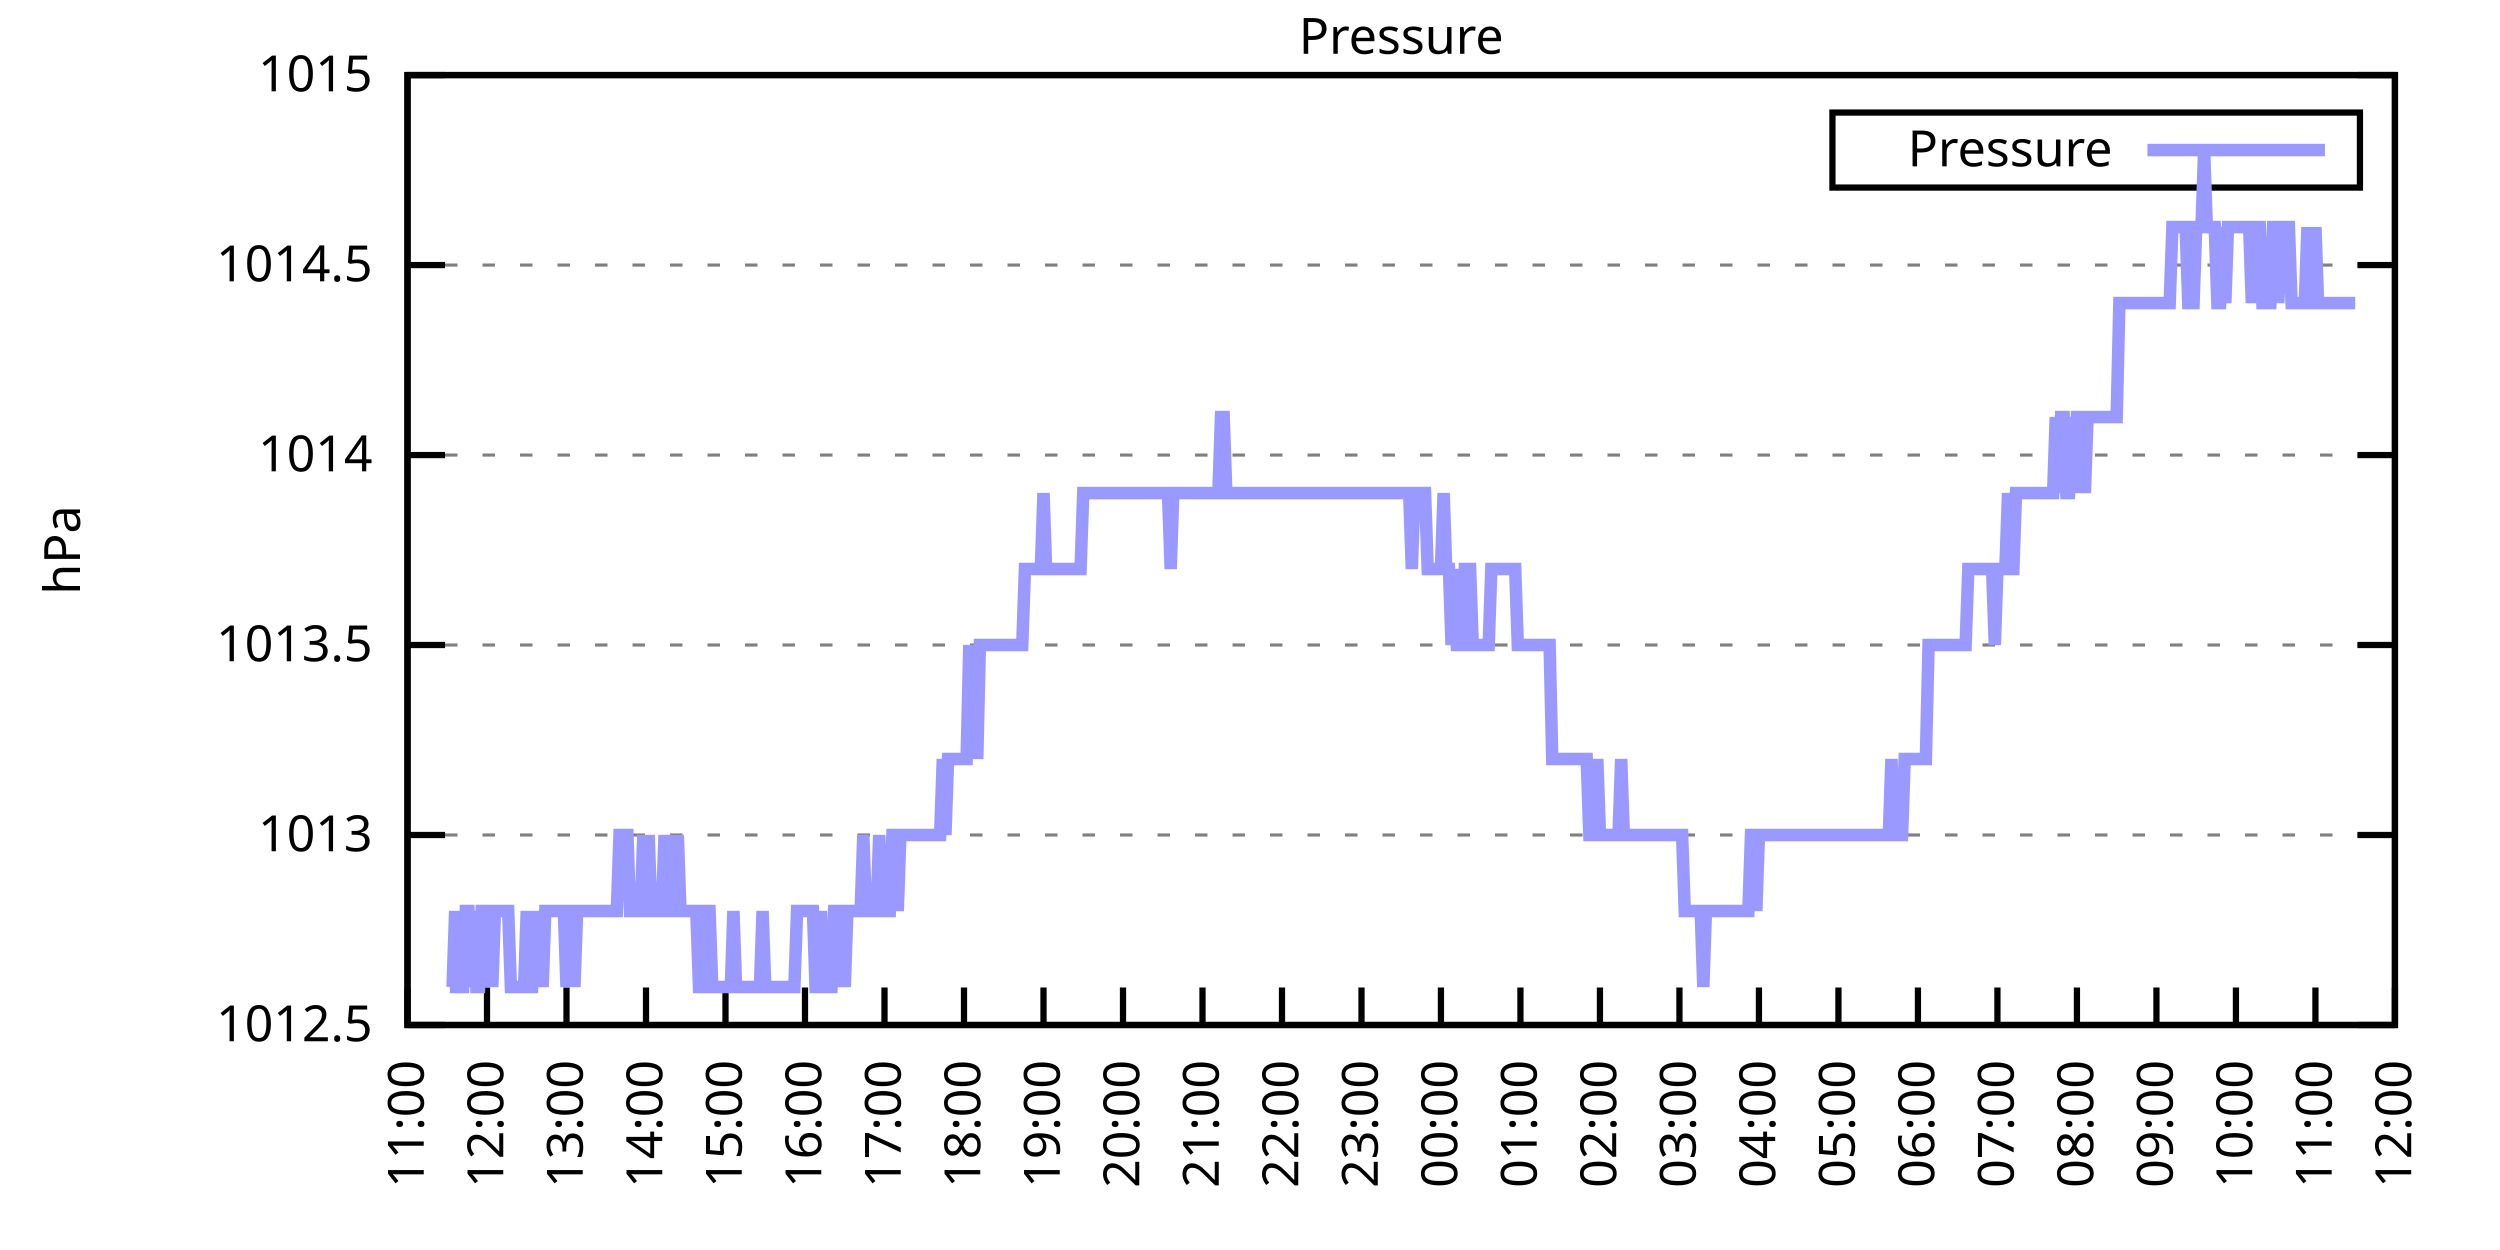
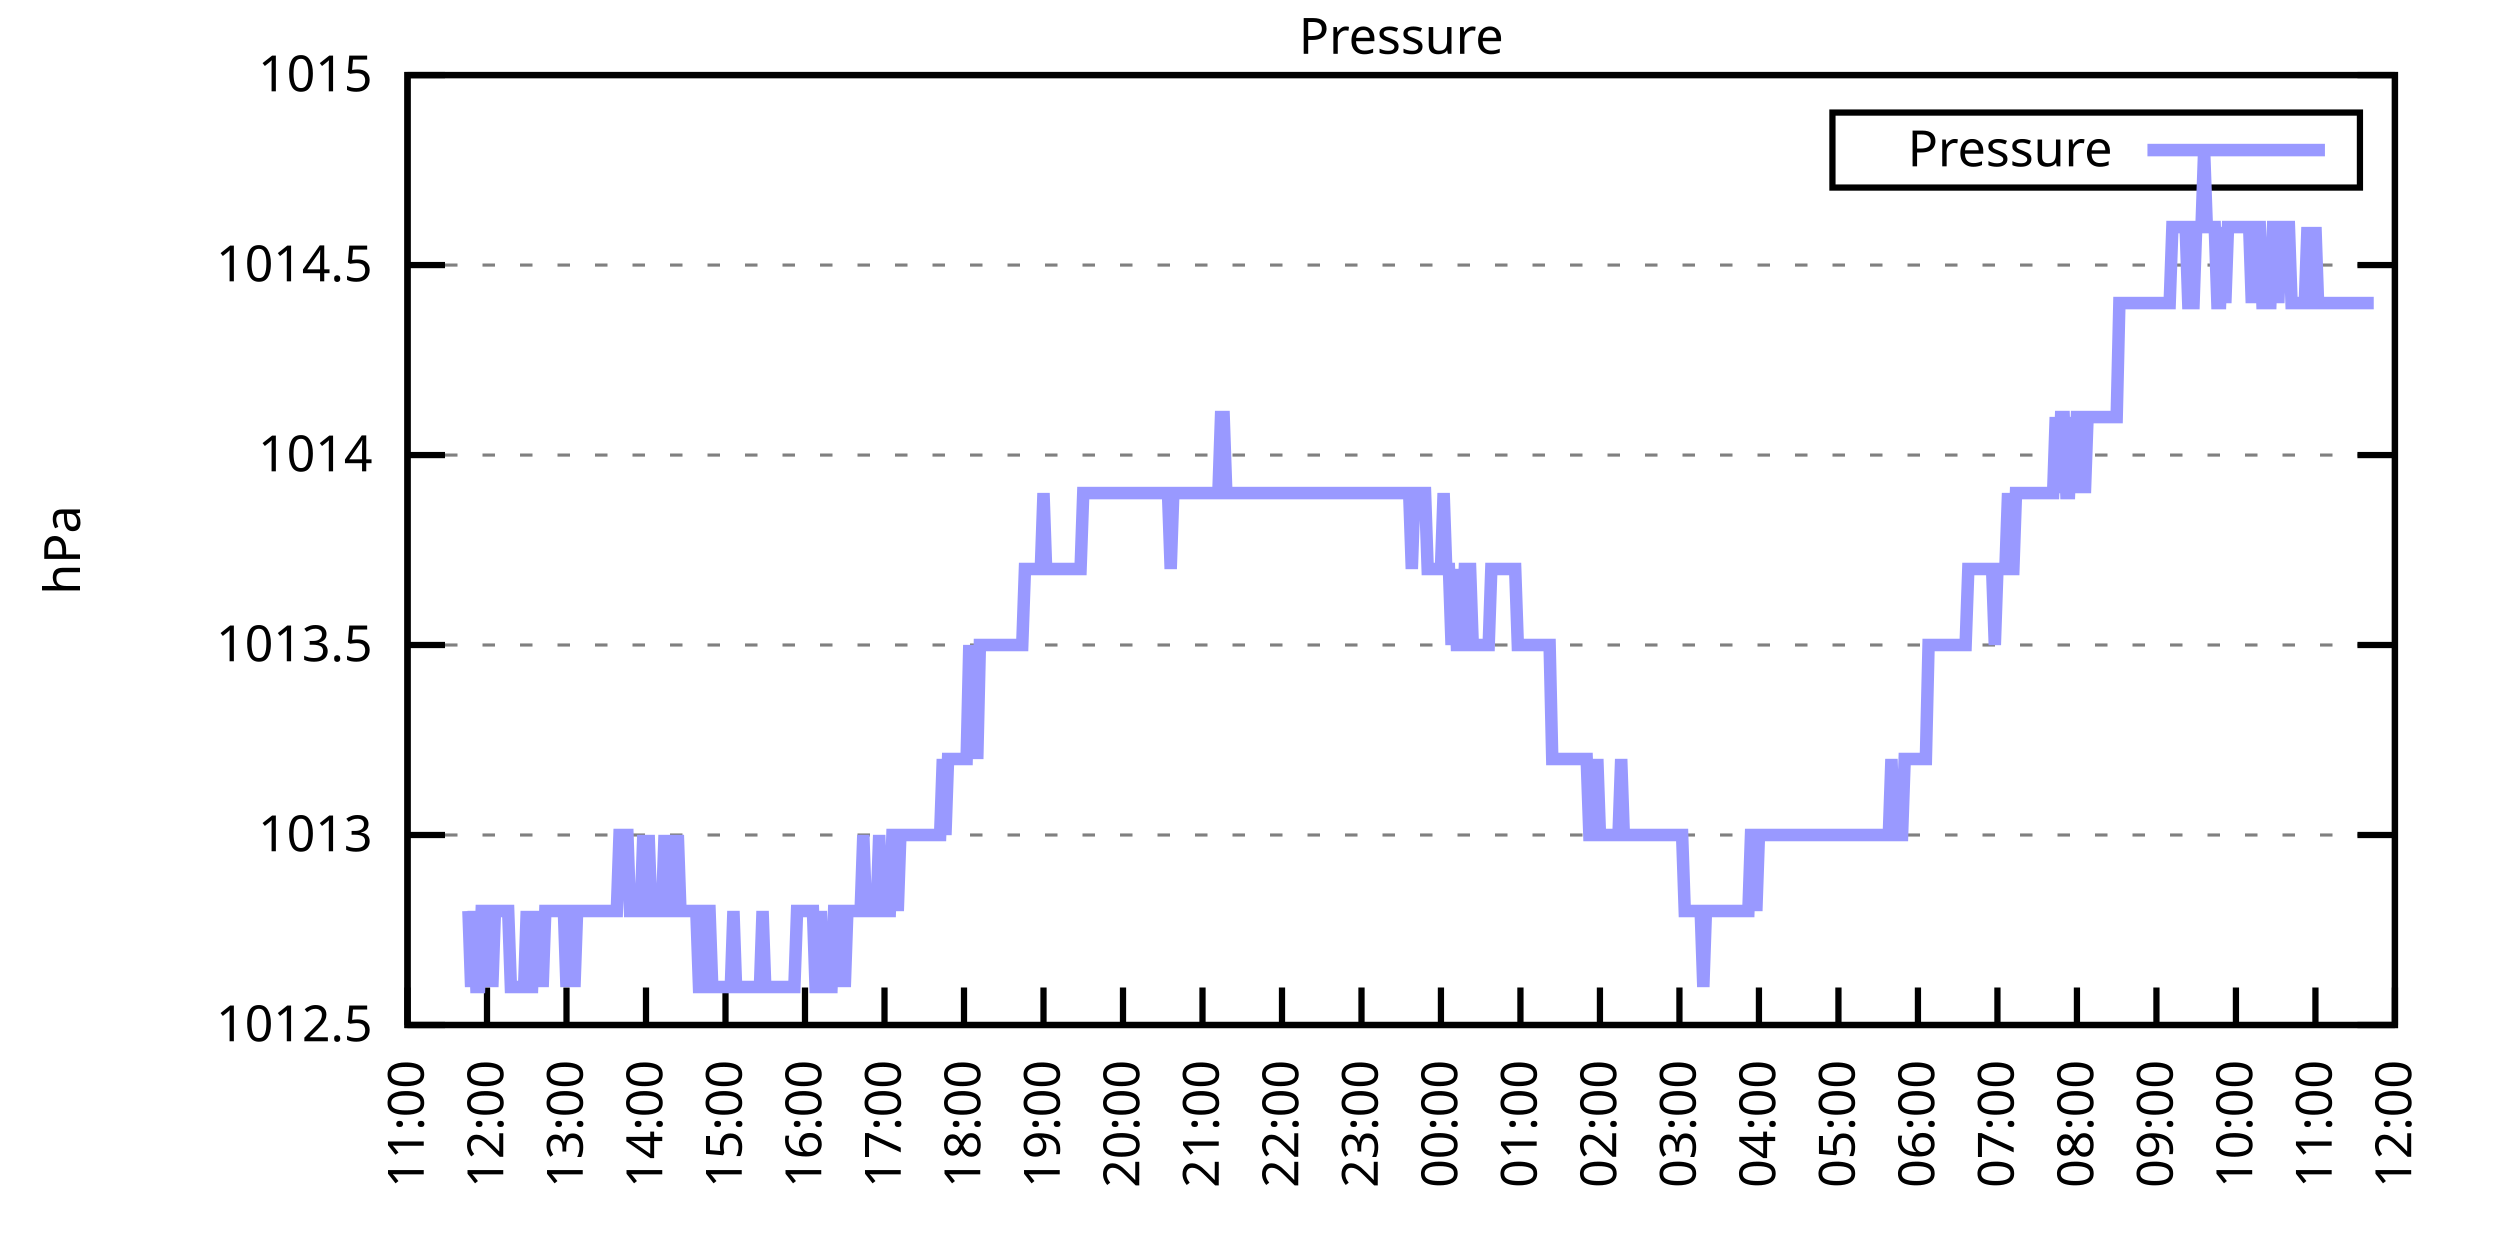
<svg xmlns="http://www.w3.org/2000/svg" xmlns:xlink="http://www.w3.org/1999/xlink" width="400" height="200" viewBox="0 0 400 200">
  <g id="gnuplot_canvas">
    <rect x="0" y="0" width="400" height="200" fill="none" />
    <defs>
      <circle id="gpDot" r="0.5" stroke-width="0.5" stroke="currentColor" />
      <path id="gpPt0" stroke-width="0.333" stroke="currentColor" d="M-1,0 h2 M0,-1 v2" />
      <path id="gpPt1" stroke-width="0.333" stroke="currentColor" d="M-1,-1 L1,1 M1,-1 L-1,1" />
      <path id="gpPt2" stroke-width="0.333" stroke="currentColor" d="M-1,0 L1,0 M0,-1 L0,1 M-1,-1 L1,1 M-1,1 L1,-1" />
      <rect id="gpPt3" stroke-width="0.333" stroke="currentColor" x="-1" y="-1" width="2" height="2" />
      <rect id="gpPt4" stroke-width="0.333" stroke="currentColor" fill="currentColor" x="-1" y="-1" width="2" height="2" />
      <circle id="gpPt5" stroke-width="0.333" stroke="currentColor" cx="0" cy="0" r="1" />
      <use xlink:href="#gpPt5" id="gpPt6" fill="currentColor" stroke="none" />
      <path id="gpPt7" stroke-width="0.333" stroke="currentColor" d="M0,-1.33 L-1.33,0.67 L1.33,0.67 z" />
      <use xlink:href="#gpPt7" id="gpPt8" fill="currentColor" stroke="none" />
      <use xlink:href="#gpPt7" id="gpPt9" stroke="currentColor" transform="rotate(180)" />
      <use xlink:href="#gpPt9" id="gpPt10" fill="currentColor" stroke="none" />
      <use xlink:href="#gpPt3" id="gpPt11" stroke="currentColor" transform="rotate(45)" />
      <use xlink:href="#gpPt11" id="gpPt12" fill="currentColor" stroke="none" />
      <path id="gpPt13" stroke-width="0.333" stroke="currentColor" d="M0,1.330 L1.265,0.411 L0.782,-1.067 L-0.782,-1.076 L-1.265,0.411 z" />
      <use xlink:href="#gpPt13" id="gpPt14" fill="currentColor" stroke="none" />
      <filter id="textbox" filterUnits="objectBoundingBox" x="0" y="0" height="1" width="1">
        <feFlood flood-color="white" flood-opacity="1" result="bgnd" />
        <feComposite in="SourceGraphic" in2="bgnd" operator="atop" />
      </filter>
      <filter id="greybox" filterUnits="objectBoundingBox" x="0" y="0" height="1" width="1">
        <feFlood flood-color="lightgrey" flood-opacity="1" result="grey" />
        <feComposite in="SourceGraphic" in2="grey" operator="atop" />
      </filter>
    </defs>
    <g fill="none" color="white" stroke="currentColor" stroke-width="1.00" stroke-linecap="butt" stroke-linejoin="miter">
</g>
    <g fill="none" color="black" stroke="currentColor" stroke-width="1.00" stroke-linecap="butt" stroke-linejoin="miter">
      <g stroke="none" shape-rendering="crispEdges">
        <polygon fill="rgb(255, 255, 255)" points="65.20,164.00 383.18,164.00 383.18,12.02 65.20,12.02 " />
      </g>
    </g>
    <g fill="none" color="black" stroke="currentColor" stroke-width="1.00" stroke-linecap="butt" stroke-linejoin="miter">
</g>
    <g fill="none" color="black" stroke="black" stroke-width="0.50" stroke-linecap="butt" stroke-linejoin="miter">
</g>
    <g fill="none" color="gray" stroke="currentColor" stroke-width="0.50" stroke-linecap="butt" stroke-linejoin="miter">
      <path stroke="gray" stroke-dasharray="2,4" class="gridline" d="M65.20,164.00 L383.19,164.00  " />
    </g>
    <g fill="none" color="gray" stroke="gray" stroke-width="1.00" stroke-linecap="butt" stroke-linejoin="miter">
</g>
    <g fill="none" color="black" stroke="currentColor" stroke-width="1.00" stroke-linecap="butt" stroke-linejoin="miter">
      <path stroke="black" d="M65.20,164.00 L71.20,164.00 M383.19,164.00 L377.19,164.00  " />
      <g transform="translate(59.60,166.60)" stroke="none" fill="black" font-family="Sans" font-size="8.00" text-anchor="end">
        <text>
          <tspan font-family="Sans"> 1012.5</tspan>
        </text>
      </g>
    </g>
    <g fill="none" color="black" stroke="currentColor" stroke-width="1.00" stroke-linecap="butt" stroke-linejoin="miter">
</g>
    <g fill="none" color="black" stroke="black" stroke-width="0.50" stroke-linecap="butt" stroke-linejoin="miter">
</g>
    <g fill="none" color="gray" stroke="currentColor" stroke-width="0.50" stroke-linecap="butt" stroke-linejoin="miter">
      <path stroke="gray" stroke-dasharray="2,4" class="gridline" d="M65.20,133.60 L383.19,133.60  " />
    </g>
    <g fill="none" color="gray" stroke="gray" stroke-width="1.00" stroke-linecap="butt" stroke-linejoin="miter">
</g>
    <g fill="none" color="black" stroke="currentColor" stroke-width="1.00" stroke-linecap="butt" stroke-linejoin="miter">
      <path stroke="black" d="M65.20,133.60 L71.20,133.60 M383.19,133.60 L377.19,133.60  " />
      <g transform="translate(59.60,136.20)" stroke="none" fill="black" font-family="Sans" font-size="8.00" text-anchor="end">
        <text>
          <tspan font-family="Sans"> 1013</tspan>
        </text>
      </g>
    </g>
    <g fill="none" color="black" stroke="currentColor" stroke-width="1.00" stroke-linecap="butt" stroke-linejoin="miter">
</g>
    <g fill="none" color="black" stroke="black" stroke-width="0.50" stroke-linecap="butt" stroke-linejoin="miter">
</g>
    <g fill="none" color="gray" stroke="currentColor" stroke-width="0.50" stroke-linecap="butt" stroke-linejoin="miter">
      <path stroke="gray" stroke-dasharray="2,4" class="gridline" d="M65.20,103.20 L383.19,103.20  " />
    </g>
    <g fill="none" color="gray" stroke="gray" stroke-width="1.00" stroke-linecap="butt" stroke-linejoin="miter">
</g>
    <g fill="none" color="black" stroke="currentColor" stroke-width="1.00" stroke-linecap="butt" stroke-linejoin="miter">
      <path stroke="black" d="M65.20,103.20 L71.20,103.20 M383.19,103.20 L377.19,103.20  " />
      <g transform="translate(59.60,105.80)" stroke="none" fill="black" font-family="Sans" font-size="8.00" text-anchor="end">
        <text>
          <tspan font-family="Sans"> 1013.5</tspan>
        </text>
      </g>
    </g>
    <g fill="none" color="black" stroke="currentColor" stroke-width="1.00" stroke-linecap="butt" stroke-linejoin="miter">
</g>
    <g fill="none" color="black" stroke="black" stroke-width="0.50" stroke-linecap="butt" stroke-linejoin="miter">
</g>
    <g fill="none" color="gray" stroke="currentColor" stroke-width="0.50" stroke-linecap="butt" stroke-linejoin="miter">
      <path stroke="gray" stroke-dasharray="2,4" class="gridline" d="M65.20,72.81 L383.19,72.81  " />
    </g>
    <g fill="none" color="gray" stroke="gray" stroke-width="1.00" stroke-linecap="butt" stroke-linejoin="miter">
</g>
    <g fill="none" color="black" stroke="currentColor" stroke-width="1.00" stroke-linecap="butt" stroke-linejoin="miter">
      <path stroke="black" d="M65.20,72.81 L71.20,72.81 M383.19,72.81 L377.19,72.81  " />
      <g transform="translate(59.60,75.41)" stroke="none" fill="black" font-family="Sans" font-size="8.00" text-anchor="end">
        <text>
          <tspan font-family="Sans"> 1014</tspan>
        </text>
      </g>
    </g>
    <g fill="none" color="black" stroke="currentColor" stroke-width="1.00" stroke-linecap="butt" stroke-linejoin="miter">
</g>
    <g fill="none" color="black" stroke="black" stroke-width="0.50" stroke-linecap="butt" stroke-linejoin="miter">
</g>
    <g fill="none" color="gray" stroke="currentColor" stroke-width="0.50" stroke-linecap="butt" stroke-linejoin="miter">
      <path stroke="gray" stroke-dasharray="2,4" class="gridline" d="M65.20,42.41 L383.19,42.41  " />
    </g>
    <g fill="none" color="gray" stroke="gray" stroke-width="1.00" stroke-linecap="butt" stroke-linejoin="miter">
</g>
    <g fill="none" color="black" stroke="currentColor" stroke-width="1.00" stroke-linecap="butt" stroke-linejoin="miter">
      <path stroke="black" d="M65.20,42.41 L71.20,42.41 M383.19,42.41 L377.19,42.41  " />
      <g transform="translate(59.60,45.01)" stroke="none" fill="black" font-family="Sans" font-size="8.00" text-anchor="end">
        <text>
          <tspan font-family="Sans"> 1014.5</tspan>
        </text>
      </g>
    </g>
    <g fill="none" color="black" stroke="currentColor" stroke-width="1.00" stroke-linecap="butt" stroke-linejoin="miter">
</g>
    <g fill="none" color="black" stroke="black" stroke-width="0.50" stroke-linecap="butt" stroke-linejoin="miter">
</g>
    <g fill="none" color="gray" stroke="currentColor" stroke-width="0.50" stroke-linecap="butt" stroke-linejoin="miter">
      <path stroke="gray" stroke-dasharray="2,4" class="gridline" d="M65.20,12.01 L383.19,12.01  " />
    </g>
    <g fill="none" color="gray" stroke="gray" stroke-width="1.00" stroke-linecap="butt" stroke-linejoin="miter">
</g>
    <g fill="none" color="black" stroke="currentColor" stroke-width="1.00" stroke-linecap="butt" stroke-linejoin="miter">
      <path stroke="black" d="M65.20,12.01 L71.20,12.01 M383.19,12.01 L377.19,12.01  " />
      <g transform="translate(59.60,14.61)" stroke="none" fill="black" font-family="Sans" font-size="8.00" text-anchor="end">
        <text>
          <tspan font-family="Sans"> 1015</tspan>
        </text>
      </g>
    </g>
    <g fill="none" color="black" stroke="currentColor" stroke-width="1.00" stroke-linecap="butt" stroke-linejoin="miter">
      <path stroke="black" d="M65.20,164.00 L65.20,158.00  " />
      <g transform="translate(67.80,169.60) rotate(270.00)" stroke="none" fill="black" font-family="Sans" font-size="8.00" text-anchor="end">
        <text>
          <tspan font-family="Sans">11:00</tspan>
        </text>
      </g>
    </g>
    <g fill="none" color="black" stroke="currentColor" stroke-width="1.00" stroke-linecap="butt" stroke-linejoin="miter">
      <path stroke="black" d="M77.92,164.00 L77.92,158.00  " />
      <g transform="translate(80.52,169.60) rotate(270.00)" stroke="none" fill="black" font-family="Sans" font-size="8.00" text-anchor="end">
        <text>
          <tspan font-family="Sans">12:00</tspan>
        </text>
      </g>
    </g>
    <g fill="none" color="black" stroke="currentColor" stroke-width="1.00" stroke-linecap="butt" stroke-linejoin="miter">
      <path stroke="black" d="M90.64,164.00 L90.64,158.00  " />
      <g transform="translate(93.24,169.60) rotate(270.00)" stroke="none" fill="black" font-family="Sans" font-size="8.00" text-anchor="end">
        <text>
          <tspan font-family="Sans">13:00</tspan>
        </text>
      </g>
    </g>
    <g fill="none" color="black" stroke="currentColor" stroke-width="1.00" stroke-linecap="butt" stroke-linejoin="miter">
      <path stroke="black" d="M103.36,164.00 L103.36,158.00  " />
      <g transform="translate(105.96,169.60) rotate(270.00)" stroke="none" fill="black" font-family="Sans" font-size="8.00" text-anchor="end">
        <text>
          <tspan font-family="Sans">14:00</tspan>
        </text>
      </g>
    </g>
    <g fill="none" color="black" stroke="currentColor" stroke-width="1.00" stroke-linecap="butt" stroke-linejoin="miter">
      <path stroke="black" d="M116.08,164.00 L116.08,158.00  " />
      <g transform="translate(118.68,169.60) rotate(270.00)" stroke="none" fill="black" font-family="Sans" font-size="8.00" text-anchor="end">
        <text>
          <tspan font-family="Sans">15:00</tspan>
        </text>
      </g>
    </g>
    <g fill="none" color="black" stroke="currentColor" stroke-width="1.00" stroke-linecap="butt" stroke-linejoin="miter">
      <path stroke="black" d="M128.80,164.00 L128.80,158.00  " />
      <g transform="translate(131.40,169.60) rotate(270.00)" stroke="none" fill="black" font-family="Sans" font-size="8.00" text-anchor="end">
        <text>
          <tspan font-family="Sans">16:00</tspan>
        </text>
      </g>
    </g>
    <g fill="none" color="black" stroke="currentColor" stroke-width="1.00" stroke-linecap="butt" stroke-linejoin="miter">
      <path stroke="black" d="M141.52,164.00 L141.52,158.00  " />
      <g transform="translate(144.12,169.60) rotate(270.00)" stroke="none" fill="black" font-family="Sans" font-size="8.00" text-anchor="end">
        <text>
          <tspan font-family="Sans">17:00</tspan>
        </text>
      </g>
    </g>
    <g fill="none" color="black" stroke="currentColor" stroke-width="1.00" stroke-linecap="butt" stroke-linejoin="miter">
      <path stroke="black" d="M154.24,164.00 L154.24,158.00  " />
      <g transform="translate(156.84,169.60) rotate(270.00)" stroke="none" fill="black" font-family="Sans" font-size="8.00" text-anchor="end">
        <text>
          <tspan font-family="Sans">18:00</tspan>
        </text>
      </g>
    </g>
    <g fill="none" color="black" stroke="currentColor" stroke-width="1.00" stroke-linecap="butt" stroke-linejoin="miter">
      <path stroke="black" d="M166.96,164.00 L166.96,158.00  " />
      <g transform="translate(169.56,169.60) rotate(270.00)" stroke="none" fill="black" font-family="Sans" font-size="8.00" text-anchor="end">
        <text>
          <tspan font-family="Sans">19:00</tspan>
        </text>
      </g>
    </g>
    <g fill="none" color="black" stroke="currentColor" stroke-width="1.00" stroke-linecap="butt" stroke-linejoin="miter">
      <path stroke="black" d="M179.68,164.00 L179.68,158.00  " />
      <g transform="translate(182.28,169.60) rotate(270.00)" stroke="none" fill="black" font-family="Sans" font-size="8.00" text-anchor="end">
        <text>
          <tspan font-family="Sans">20:00</tspan>
        </text>
      </g>
    </g>
    <g fill="none" color="black" stroke="currentColor" stroke-width="1.00" stroke-linecap="butt" stroke-linejoin="miter">
      <path stroke="black" d="M192.40,164.00 L192.40,158.00  " />
      <g transform="translate(195.00,169.60) rotate(270.00)" stroke="none" fill="black" font-family="Sans" font-size="8.00" text-anchor="end">
        <text>
          <tspan font-family="Sans">21:00</tspan>
        </text>
      </g>
    </g>
    <g fill="none" color="black" stroke="currentColor" stroke-width="1.00" stroke-linecap="butt" stroke-linejoin="miter">
      <path stroke="black" d="M205.12,164.00 L205.12,158.00  " />
      <g transform="translate(207.72,169.60) rotate(270.00)" stroke="none" fill="black" font-family="Sans" font-size="8.00" text-anchor="end">
        <text>
          <tspan font-family="Sans">22:00</tspan>
        </text>
      </g>
    </g>
    <g fill="none" color="black" stroke="currentColor" stroke-width="1.00" stroke-linecap="butt" stroke-linejoin="miter">
      <path stroke="black" d="M217.84,164.00 L217.84,158.00  " />
      <g transform="translate(220.44,169.60) rotate(270.00)" stroke="none" fill="black" font-family="Sans" font-size="8.00" text-anchor="end">
        <text>
          <tspan font-family="Sans">23:00</tspan>
        </text>
      </g>
    </g>
    <g fill="none" color="black" stroke="currentColor" stroke-width="1.00" stroke-linecap="butt" stroke-linejoin="miter">
      <path stroke="black" d="M230.55,164.00 L230.55,158.00  " />
      <g transform="translate(233.15,169.60) rotate(270.00)" stroke="none" fill="black" font-family="Sans" font-size="8.00" text-anchor="end">
        <text>
          <tspan font-family="Sans">00:00</tspan>
        </text>
      </g>
    </g>
    <g fill="none" color="black" stroke="currentColor" stroke-width="1.00" stroke-linecap="butt" stroke-linejoin="miter">
      <path stroke="black" d="M243.27,164.00 L243.27,158.00  " />
      <g transform="translate(245.87,169.60) rotate(270.00)" stroke="none" fill="black" font-family="Sans" font-size="8.00" text-anchor="end">
        <text>
          <tspan font-family="Sans">01:00</tspan>
        </text>
      </g>
    </g>
    <g fill="none" color="black" stroke="currentColor" stroke-width="1.00" stroke-linecap="butt" stroke-linejoin="miter">
      <path stroke="black" d="M255.99,164.00 L255.99,158.00  " />
      <g transform="translate(258.59,169.60) rotate(270.00)" stroke="none" fill="black" font-family="Sans" font-size="8.00" text-anchor="end">
        <text>
          <tspan font-family="Sans">02:00</tspan>
        </text>
      </g>
    </g>
    <g fill="none" color="black" stroke="currentColor" stroke-width="1.00" stroke-linecap="butt" stroke-linejoin="miter">
      <path stroke="black" d="M268.71,164.00 L268.71,158.00  " />
      <g transform="translate(271.31,169.60) rotate(270.00)" stroke="none" fill="black" font-family="Sans" font-size="8.00" text-anchor="end">
        <text>
          <tspan font-family="Sans">03:00</tspan>
        </text>
      </g>
    </g>
    <g fill="none" color="black" stroke="currentColor" stroke-width="1.00" stroke-linecap="butt" stroke-linejoin="miter">
      <path stroke="black" d="M281.43,164.00 L281.43,158.00  " />
      <g transform="translate(284.03,169.60) rotate(270.00)" stroke="none" fill="black" font-family="Sans" font-size="8.00" text-anchor="end">
        <text>
          <tspan font-family="Sans">04:00</tspan>
        </text>
      </g>
    </g>
    <g fill="none" color="black" stroke="currentColor" stroke-width="1.00" stroke-linecap="butt" stroke-linejoin="miter">
      <path stroke="black" d="M294.15,164.00 L294.15,158.00  " />
      <g transform="translate(296.75,169.60) rotate(270.00)" stroke="none" fill="black" font-family="Sans" font-size="8.00" text-anchor="end">
        <text>
          <tspan font-family="Sans">05:00</tspan>
        </text>
      </g>
    </g>
    <g fill="none" color="black" stroke="currentColor" stroke-width="1.00" stroke-linecap="butt" stroke-linejoin="miter">
      <path stroke="black" d="M306.87,164.00 L306.87,158.00  " />
      <g transform="translate(309.47,169.60) rotate(270.00)" stroke="none" fill="black" font-family="Sans" font-size="8.00" text-anchor="end">
        <text>
          <tspan font-family="Sans">06:00</tspan>
        </text>
      </g>
    </g>
    <g fill="none" color="black" stroke="currentColor" stroke-width="1.00" stroke-linecap="butt" stroke-linejoin="miter">
      <path stroke="black" d="M319.59,164.00 L319.59,158.00  " />
      <g transform="translate(322.19,169.60) rotate(270.00)" stroke="none" fill="black" font-family="Sans" font-size="8.00" text-anchor="end">
        <text>
          <tspan font-family="Sans">07:00</tspan>
        </text>
      </g>
    </g>
    <g fill="none" color="black" stroke="currentColor" stroke-width="1.00" stroke-linecap="butt" stroke-linejoin="miter">
      <path stroke="black" d="M332.31,164.00 L332.31,158.00  " />
      <g transform="translate(334.91,169.60) rotate(270.00)" stroke="none" fill="black" font-family="Sans" font-size="8.00" text-anchor="end">
        <text>
          <tspan font-family="Sans">08:00</tspan>
        </text>
      </g>
    </g>
    <g fill="none" color="black" stroke="currentColor" stroke-width="1.00" stroke-linecap="butt" stroke-linejoin="miter">
      <path stroke="black" d="M345.03,164.00 L345.03,158.00  " />
      <g transform="translate(347.63,169.60) rotate(270.00)" stroke="none" fill="black" font-family="Sans" font-size="8.00" text-anchor="end">
        <text>
          <tspan font-family="Sans">09:00</tspan>
        </text>
      </g>
    </g>
    <g fill="none" color="black" stroke="currentColor" stroke-width="1.00" stroke-linecap="butt" stroke-linejoin="miter">
      <path stroke="black" d="M357.75,164.00 L357.75,158.00  " />
      <g transform="translate(360.35,169.60) rotate(270.00)" stroke="none" fill="black" font-family="Sans" font-size="8.00" text-anchor="end">
        <text>
          <tspan font-family="Sans">10:00</tspan>
        </text>
      </g>
    </g>
    <g fill="none" color="black" stroke="currentColor" stroke-width="1.00" stroke-linecap="butt" stroke-linejoin="miter">
      <path stroke="black" d="M370.47,164.00 L370.47,158.00  " />
      <g transform="translate(373.07,169.60) rotate(270.00)" stroke="none" fill="black" font-family="Sans" font-size="8.00" text-anchor="end">
        <text>
          <tspan font-family="Sans">11:00</tspan>
        </text>
      </g>
    </g>
    <g fill="none" color="black" stroke="currentColor" stroke-width="1.00" stroke-linecap="butt" stroke-linejoin="miter">
      <path stroke="black" d="M383.19,164.00 L383.19,158.00  " />
      <g transform="translate(385.79,169.60) rotate(270.00)" stroke="none" fill="black" font-family="Sans" font-size="8.00" text-anchor="end">
        <text>
          <tspan font-family="Sans">12:00</tspan>
        </text>
      </g>
    </g>
    <g fill="none" color="black" stroke="currentColor" stroke-width="1.00" stroke-linecap="butt" stroke-linejoin="miter">
</g>
    <g fill="none" color="black" stroke="currentColor" stroke-width="1.00" stroke-linecap="butt" stroke-linejoin="miter">
      <path stroke="black" d="M65.20,12.01 L65.20,164.00 L383.19,164.00 L383.19,12.01 L65.20,12.01 Z  " />
    </g>
    <g fill="none" color="black" stroke="currentColor" stroke-width="1.00" stroke-linecap="butt" stroke-linejoin="miter">
</g>
    <g fill="none" color="black" stroke="currentColor" stroke-width="1.00" stroke-linecap="butt" stroke-linejoin="miter">
      <path stroke="black" d="M293.19,30.01 L293.19,18.01 L377.59,18.01 L377.59,30.01 L293.19,30.01 Z  " />
    </g>
    <g id="Pressure_plot_1">
      <g fill="none" color="white" stroke="black" stroke-width="2.00" stroke-linecap="butt" stroke-linejoin="miter">
</g>
      <g fill="none" color="black" stroke="currentColor" stroke-width="2.00" stroke-linecap="butt" stroke-linejoin="miter">
        <g transform="translate(337.99,26.61)" stroke="none" fill="black" font-family="Sans" font-size="8.00" text-anchor="end">
          <text>
            <tspan font-family="Sans">Pressure</tspan>
          </text>
        </g>
      </g>
      <g fill="none" color="black" stroke="currentColor" stroke-width="2.00" stroke-linecap="butt" stroke-linejoin="miter">
-         <path stroke="rgb(153, 153, 255)" d="M343.59,24.01 L371.99,24.01 M71.98,157.92 L72.41,157.92 L72.83,145.76 L73.26,157.92 L73.68,157.92 L74.10,157.92   L74.53,145.76 L74.95,145.76 L75.38,157.92 L75.80,145.76 L76.22,157.92 L76.65,157.92 L77.07,145.76 L77.50,145.76   L77.92,157.92 L78.34,145.76 L78.77,157.92 L79.19,145.76 L79.62,145.76 L80.04,145.76 L80.46,145.76 L80.89,145.76   L81.31,145.76 L81.74,157.92 L82.16,157.92 L82.58,157.92 L83.01,157.92 L83.43,157.92 L83.86,157.92 L84.28,145.76   L84.70,157.92 L85.13,157.92 L85.55,145.76 L85.98,157.92 L86.40,145.76 L86.82,157.92 L87.25,145.76 L87.67,145.76   L88.10,145.76 L88.52,145.76 L88.94,145.76 L89.37,145.76 L89.79,145.76 L90.22,145.76 L90.64,157.92 L91.06,145.76   L91.49,145.76 L91.91,157.92 L92.34,145.76 L92.76,145.76 L93.18,145.76 L93.61,145.76 L94.03,145.76 L94.46,145.76   L94.88,145.76 L95.30,145.76 L95.73,145.76 L96.15,145.76 L96.58,145.76 L97.00,145.76 L97.42,145.76 L97.85,145.76   L98.27,145.76 L98.69,145.76 L99.12,133.60 L99.54,133.60 L99.97,133.60 L100.39,133.60 L100.81,145.76 L101.24,145.76   L101.66,145.76 L102.09,145.76 L102.51,145.76 L102.93,133.60 L103.36,145.76 L103.78,133.60 L104.21,145.76 L104.63,145.76   L105.05,145.76 L105.48,145.76 L105.90,145.76 L106.33,133.60 L106.75,145.76 L107.17,145.76 L107.60,133.60 L108.02,145.76   L108.45,133.60 L108.87,145.76 L109.29,145.76 L109.72,145.76 L110.14,145.76 L110.57,145.76 L110.99,145.76 L111.41,145.76   L111.84,157.92 L112.26,157.92 L112.69,157.92 L113.11,145.76 L113.53,145.76 L113.96,157.92 L114.38,157.92 L114.81,157.92   L115.23,157.92 L115.65,157.92 L116.08,157.92 L116.50,157.92 L116.93,157.92 L117.35,145.76 L117.77,157.92 L118.20,157.92   L118.62,157.92 L119.05,157.92 L119.47,157.92 L119.89,157.92 L120.32,157.92 L120.74,157.92 L121.17,157.92 L121.59,157.92   L122.01,145.76 L122.44,157.92 L122.86,157.92 L123.29,157.92 L123.71,157.92 L124.13,157.92 L124.56,157.92 L124.98,157.92   L125.41,157.92 L125.83,157.92 L126.25,157.92 L126.68,157.92 L127.10,157.92 L127.53,145.76 L127.95,145.76 L128.37,145.76   L128.80,145.76 L129.22,145.76 L129.65,145.76 L130.07,145.76 L130.49,157.92 L130.92,157.92 L131.34,145.76 L131.77,157.92   L132.19,157.92 L132.61,157.92 L133.04,157.92 L133.46,145.76 L133.89,145.76 L134.31,157.92 L134.73,145.76 L135.16,157.92   L135.58,145.76 L136.01,145.76 L136.43,145.76 L136.85,145.76 L137.28,145.76 L137.70,145.76 L138.13,133.60 L138.55,145.76   L138.97,145.76 L139.40,145.76 L139.82,145.76 L140.25,145.76 L140.67,133.60 L141.09,145.76 L141.52,145.76 L141.94,145.76   L142.37,145.76 L142.79,133.60 L143.21,133.60 L143.64,145.76 L144.06,133.60 L144.49,133.60 L144.91,133.60 L145.33,133.60   L145.76,133.60 L146.18,133.60 L146.61,133.60 L147.03,133.60 L147.45,133.60 L147.88,133.60 L148.30,133.60 L148.73,133.60   L149.15,133.60 L149.57,133.60 L150.00,133.60 L150.42,133.60 L150.85,121.44 L151.27,133.60 L151.69,121.44 L152.12,121.44   L152.54,121.44 L152.97,121.44 L153.39,121.44 L153.81,121.44 L154.24,121.44 L154.66,121.44 L155.09,103.20 L155.51,121.44   L155.93,103.20 L156.36,121.44 L156.78,103.20 L157.21,103.20 L157.63,103.20 L158.05,103.20 L158.48,103.20 L158.90,103.20   L159.33,103.20 L159.75,103.20 L160.17,103.20 L160.60,103.20 L161.02,103.20 L161.44,103.20 L161.87,103.20 L162.29,103.20   L162.72,103.20 L163.14,103.20 L163.56,103.20 L163.99,91.04 L164.41,91.04 L164.84,91.04 L165.26,91.04 L165.68,91.04   L166.11,91.04 L166.53,91.04 L166.96,78.89 L167.38,91.04 L167.80,91.04 L168.23,91.04 L168.65,91.04 L169.08,91.04   L169.50,91.04 L169.92,91.04 L170.35,91.04 L170.77,91.04 L171.20,91.04 L171.62,91.04 L172.04,91.04 L172.47,91.04   L172.89,91.04 L173.32,78.89 L173.74,78.89 L174.16,78.89 L174.59,78.89 L175.01,78.89 L175.44,78.89 L175.86,78.89   L176.28,78.89 L176.71,78.89 L177.13,78.89 L177.56,78.89 L177.98,78.89 L178.40,78.89 L178.83,78.89 L179.25,78.89   L179.68,78.89 L180.10,78.89 L180.52,78.89 L180.95,78.89 L181.37,78.89 L181.80,78.89 L182.22,78.89 L182.64,78.89   L183.07,78.89 L183.49,78.89 L183.92,78.89 L184.34,78.89 L184.76,78.89 L185.19,78.89 L185.61,78.89 L186.04,78.89   L186.46,78.89 L186.88,78.89 L187.31,91.04 L187.73,78.89 L188.16,78.89 L188.58,78.89 L189.00,78.89 L189.43,78.89   L189.85,78.89 L190.28,78.89 L190.70,78.89 L191.12,78.89 L191.55,78.89 L191.97,78.89 L192.40,78.89 L192.82,78.89   L193.24,78.89 L193.67,78.89 L194.09,78.89 L194.52,78.89 L194.94,78.89 L195.36,66.73 L195.79,66.73 L196.21,78.89   L196.64,78.89 L197.06,78.89 L197.48,78.89 L197.91,78.89 L198.33,78.89 L198.76,78.89 L199.18,78.89 L199.60,78.89   L200.03,78.89 L200.45,78.89 L200.88,78.89 L201.30,78.89 L201.72,78.89 L202.15,78.89 L202.57,78.89 L203.00,78.89   L203.42,78.89 L203.84,78.89 L204.27,78.89 L204.69,78.89 L205.12,78.89 L205.54,78.89 L205.96,78.89 L206.39,78.89   L206.81,78.89 L207.24,78.89 L207.66,78.89 L208.08,78.89 L208.51,78.89 L208.93,78.89 L209.36,78.89 L209.78,78.89   L210.20,78.89 L210.63,78.89 L211.05,78.89 L211.48,78.89 L211.90,78.89 L212.32,78.89 L212.75,78.89 L213.17,78.89   L213.60,78.89 L214.02,78.89 L214.44,78.89 L214.87,78.89 L215.29,78.89 L215.72,78.89 L216.14,78.89 L216.56,78.89   L216.99,78.89 L217.41,78.89 L217.84,78.89 L218.26,78.89 L218.68,78.89 L219.11,78.89 L219.53,78.89 L219.96,78.89   L220.38,78.89 L220.80,78.89 L221.23,78.89 L221.65,78.89 L222.08,78.89 L222.50,78.89 L222.92,78.89 L223.35,78.89   L223.77,78.89 L224.20,78.89 L224.62,78.89 L225.04,78.89 L225.47,78.89 L225.89,91.04 L226.31,78.89 L226.74,78.89   L227.16,78.89 L227.59,78.89 L228.01,78.89 L228.43,91.04 L228.86,91.04 L229.28,91.04 L229.71,91.04 L230.13,91.04   L230.55,91.04 L230.98,78.89 L231.40,91.04 L231.83,91.04 L232.25,103.20 L232.67,91.04 L233.10,103.20 L233.52,103.20   L233.95,103.20 L234.37,91.04 L234.79,91.04 L235.22,91.04 L235.64,103.20 L236.07,103.20 L236.49,103.20 L236.91,103.20   L237.34,103.20 L237.76,103.20 L238.19,103.20 L238.61,91.04 L239.03,91.04 L239.46,91.04 L239.88,91.04 L240.31,91.04   L240.73,91.04 L241.15,91.04 L241.58,91.04 L242.00,91.04 L242.43,91.04 L242.85,103.20 L243.27,103.20 L243.70,103.20   L244.12,103.20 L244.55,103.20 L244.97,103.20 L245.39,103.20 L245.82,103.20 L246.24,103.20 L246.67,103.20 L247.09,103.20   L247.51,103.20 L247.94,103.20 L248.36,121.44 L248.79,121.44 L249.21,121.44 L249.63,121.44 L250.06,121.44 L250.48,121.44   L250.91,121.44 L251.33,121.44 L251.75,121.44 L252.18,121.44 L252.60,121.44 L253.03,121.44 L253.45,121.44 L253.87,121.44   L254.30,133.60 L254.72,133.60 L255.15,133.60 L255.57,121.44 L255.99,133.60 L256.42,133.60 L256.84,133.60 L257.27,133.60   L257.69,133.60 L258.11,133.60 L258.54,133.60 L258.96,133.60 L259.39,121.44 L259.81,133.60 L260.23,133.60 L260.66,133.60   L261.08,133.60 L261.51,133.60 L261.93,133.60 L262.35,133.60 L262.78,133.60 L263.20,133.60 L263.63,133.60 L264.05,133.60   L264.47,133.60 L264.90,133.60 L265.32,133.60 L265.75,133.60 L266.17,133.60 L266.59,133.60 L267.02,133.60 L267.44,133.60   L267.87,133.60 L268.29,133.60 L268.71,133.60 L269.14,133.60 L269.56,145.76 L269.99,145.76 L270.41,145.76 L270.83,145.76   L271.26,145.76 L271.68,145.76 L272.11,145.76 L272.53,157.92 L272.95,145.76 L273.38,145.76 L273.80,145.76 L274.23,145.76   L274.65,145.76 L275.07,145.76 L275.50,145.76 L275.92,145.76 L276.35,145.76 L276.77,145.76 L277.19,145.76 L277.62,145.76   L278.04,145.76 L278.47,145.76 L278.89,145.76 L279.31,145.76 L279.74,145.76 L280.16,133.60 L280.59,133.60 L281.01,145.76   L281.43,133.60 L281.86,133.60 L282.28,133.60 L282.71,133.60 L283.13,133.60 L283.55,133.60 L283.98,133.60 L284.40,133.60   L284.83,133.60 L285.25,133.60 L285.67,133.60 L286.10,133.60 L286.52,133.60 L286.95,133.60 L287.37,133.60 L287.79,133.60   L288.22,133.60 L288.64,133.60 L289.06,133.60 L289.49,133.60 L289.91,133.60 L290.34,133.60 L290.76,133.60 L291.18,133.60   L291.61,133.60 L292.03,133.60 L292.46,133.60 L292.88,133.60 L293.30,133.60 L293.73,133.60 L294.15,133.60 L294.58,133.60   L295.00,133.60 L295.42,133.60 L295.85,133.60 L296.27,133.60 L296.70,133.60 L297.12,133.60 L297.54,133.60 L297.97,133.60   L298.39,133.60 L298.82,133.60 L299.24,133.60 L299.66,133.60 L300.09,133.60 L300.51,133.60 L300.94,133.60 L301.36,133.60   L301.78,133.60 L302.21,133.60 L302.63,121.44 L303.06,133.60 L303.48,133.60 L303.90,133.60 L304.33,133.60 L304.75,121.44   L305.18,121.44 L305.60,121.44 L306.02,121.44 L306.45,121.44 L306.87,121.44 L307.30,121.44 L307.72,121.44 L308.14,121.44   L308.57,103.20 L308.99,103.20 L309.42,103.20 L309.84,103.20 L310.26,103.20 L310.69,103.20 L311.11,103.20 L311.54,103.20   L311.96,103.20 L312.38,103.20 L312.81,103.20 L313.23,103.20 L313.66,103.20 L314.08,103.20 L314.50,103.20 L314.93,91.04   L315.35,91.04 L315.78,91.04 L316.20,91.04 L316.62,91.04 L317.05,91.04 L317.47,91.04 L317.90,91.04 L318.32,91.04   L318.74,91.04 L319.17,103.20 L319.59,91.04 L320.02,91.04 L320.44,91.04 L320.86,91.04 L321.29,78.89 L321.71,91.04   L322.14,91.04 L322.56,78.89 L322.98,78.89 L323.41,78.89 L323.83,78.89 L324.26,78.89 L324.68,78.89 L325.10,78.89   L325.53,78.89 L325.95,78.89 L326.38,78.89 L326.80,78.89 L327.22,78.89 L327.65,78.89 L328.07,78.89 L328.50,78.89   L328.92,66.73 L329.34,78.89 L329.77,66.73 L330.19,66.73 L330.62,78.89 L331.04,78.89 L331.46,66.73 L331.89,78.89   L332.31,66.73 L332.74,66.73 L333.16,66.73 L333.58,78.89 L334.01,66.73 L334.43,66.73 L334.86,66.73 L335.28,66.73   L335.70,66.73 L336.13,66.73 L336.55,66.73 L336.98,66.73 L337.40,66.73 L337.82,66.73 L338.25,66.73 L338.67,66.73   L339.10,48.49 L339.52,48.49 L339.94,48.49 L340.37,48.49 L340.79,48.49 L341.22,48.49 L341.64,48.49 L342.06,48.49   L342.49,48.49 L342.91,48.49 L343.34,48.49 L343.76,48.49 L344.18,48.49 L344.61,48.49 L345.03,48.49 L345.46,48.49   L345.88,48.49 L346.30,48.49 L346.73,48.49 L347.15,48.49 L347.58,36.33 L348.00,36.33 L348.42,36.33 L348.85,36.33   L349.27,36.33 L349.70,36.33 L350.12,48.49 L350.54,48.49 L350.97,48.49 L351.39,36.33 L351.81,36.33 L352.24,36.33   L352.66,24.17 L353.09,36.33 L353.51,36.33 L353.93,36.33 L354.36,36.33 L354.78,48.49 L355.21,48.49 L355.63,36.33   L356.05,48.49 L356.48,36.33 L356.90,36.33 L357.33,36.33 L357.75,36.33 L358.17,36.33 L358.60,36.33 L359.02,36.33   L359.45,36.33 L359.87,36.33 L360.29,48.49 L360.72,36.33 L361.14,36.33 L361.57,36.33 L361.99,48.49 L362.41,48.49   L362.84,48.49 L363.26,48.49 L363.69,36.33 L364.11,36.33 L364.53,48.49 L364.96,36.33 L365.38,36.33 L365.81,36.33   L366.23,36.33 L366.65,48.49 L367.08,48.49 L367.50,48.49 L367.93,48.49 L368.35,48.49 L368.77,48.49 L369.20,36.33   L369.62,48.49 L370.05,48.49 L370.47,36.33 L370.89,48.49 L371.32,48.49 L371.74,48.49 L372.17,48.49 L372.59,48.49   L373.01,48.49 L373.44,48.49 L373.86,48.49 L374.29,48.49 L374.71,48.49 L375.13,48.49 L375.56,48.49 L375.98,48.49   L376.41,48.49 L376.83,48.49  " />
+         <path stroke="rgb(153, 153, 255)" d="M343.59,24.01 L371.99,24.01 M74.95,145.76 L75.38,157.92 L75.80,145.76 L76.22,157.92 L76.65,157.92 L77.07,145.76   L77.50,145.76 L77.92,157.92 L78.34,145.76 L78.77,157.92 L79.19,145.76 L79.62,145.76 L80.04,145.76 L80.46,145.76   L80.89,145.76 L81.31,145.76 L81.74,157.92 L82.16,157.92 L82.58,157.92 L83.01,157.92 L83.43,157.92 L83.86,157.92   L84.28,145.76 L84.70,157.92 L85.13,157.92 L85.55,145.76 L85.98,157.92 L86.40,145.76 L86.82,157.92 L87.25,145.76   L87.67,145.76 L88.10,145.76 L88.52,145.76 L88.94,145.76 L89.37,145.76 L89.79,145.76 L90.22,145.76 L90.64,157.92   L91.06,145.76 L91.49,145.76 L91.91,157.92 L92.34,145.76 L92.76,145.76 L93.18,145.76 L93.61,145.76 L94.03,145.76   L94.46,145.76 L94.88,145.76 L95.30,145.76 L95.73,145.76 L96.15,145.76 L96.58,145.76 L97.00,145.76 L97.42,145.76   L97.85,145.76 L98.27,145.76 L98.69,145.76 L99.12,133.60 L99.54,133.60 L99.97,133.60 L100.39,133.60 L100.81,145.76   L101.24,145.76 L101.66,145.76 L102.09,145.76 L102.51,145.76 L102.93,133.60 L103.36,145.76 L103.78,133.60 L104.21,145.76   L104.63,145.76 L105.05,145.76 L105.48,145.76 L105.90,145.76 L106.33,133.60 L106.75,145.76 L107.17,145.76 L107.60,133.60   L108.02,145.76 L108.45,133.60 L108.87,145.76 L109.29,145.76 L109.72,145.76 L110.14,145.76 L110.57,145.76 L110.99,145.76   L111.41,145.76 L111.84,157.92 L112.26,157.92 L112.69,157.92 L113.11,145.76 L113.53,145.76 L113.96,157.92 L114.38,157.92   L114.81,157.92 L115.23,157.92 L115.65,157.92 L116.08,157.92 L116.50,157.92 L116.93,157.92 L117.35,145.76 L117.77,157.92   L118.20,157.92 L118.62,157.92 L119.05,157.92 L119.47,157.92 L119.89,157.92 L120.32,157.92 L120.74,157.92 L121.17,157.92   L121.59,157.92 L122.01,145.76 L122.44,157.92 L122.86,157.92 L123.29,157.92 L123.71,157.92 L124.13,157.92 L124.56,157.92   L124.98,157.92 L125.41,157.92 L125.83,157.92 L126.25,157.92 L126.68,157.92 L127.10,157.92 L127.53,145.76 L127.95,145.76   L128.37,145.76 L128.80,145.76 L129.22,145.76 L129.65,145.76 L130.07,145.76 L130.49,157.92 L130.92,157.92 L131.34,145.76   L131.77,157.92 L132.19,157.92 L132.61,157.92 L133.04,157.92 L133.46,145.76 L133.89,145.76 L134.31,157.92 L134.73,145.76   L135.16,157.92 L135.58,145.76 L136.01,145.76 L136.43,145.76 L136.85,145.76 L137.28,145.76 L137.70,145.76 L138.13,133.60   L138.55,145.76 L138.97,145.76 L139.40,145.76 L139.82,145.76 L140.25,145.76 L140.67,133.60 L141.09,145.76 L141.52,145.76   L141.94,145.76 L142.37,145.76 L142.79,133.60 L143.21,133.60 L143.64,145.76 L144.06,133.60 L144.49,133.60 L144.91,133.60   L145.33,133.60 L145.76,133.60 L146.18,133.60 L146.61,133.60 L147.03,133.60 L147.45,133.60 L147.88,133.60 L148.30,133.60   L148.73,133.60 L149.15,133.60 L149.57,133.60 L150.00,133.60 L150.42,133.60 L150.85,121.44 L151.27,133.60 L151.69,121.44   L152.12,121.44 L152.54,121.44 L152.97,121.44 L153.39,121.44 L153.81,121.44 L154.24,121.44 L154.66,121.44 L155.09,103.20   L155.51,121.44 L155.93,103.20 L156.36,121.44 L156.78,103.20 L157.21,103.20 L157.63,103.20 L158.05,103.20 L158.48,103.20   L158.90,103.20 L159.33,103.20 L159.75,103.20 L160.17,103.20 L160.60,103.20 L161.02,103.20 L161.44,103.20 L161.87,103.20   L162.29,103.20 L162.72,103.20 L163.14,103.20 L163.56,103.20 L163.99,91.04 L164.41,91.04 L164.84,91.04 L165.26,91.04   L165.68,91.04 L166.11,91.04 L166.53,91.04 L166.96,78.89 L167.38,91.04 L167.80,91.04 L168.23,91.04 L168.65,91.04   L169.08,91.04 L169.50,91.04 L169.92,91.04 L170.35,91.04 L170.77,91.04 L171.20,91.04 L171.62,91.04 L172.04,91.04   L172.47,91.04 L172.89,91.04 L173.32,78.89 L173.74,78.89 L174.16,78.89 L174.59,78.89 L175.01,78.89 L175.44,78.89   L175.86,78.89 L176.28,78.89 L176.71,78.89 L177.13,78.89 L177.56,78.89 L177.98,78.89 L178.40,78.89 L178.83,78.89   L179.25,78.89 L179.68,78.89 L180.10,78.89 L180.52,78.89 L180.95,78.89 L181.37,78.89 L181.80,78.89 L182.22,78.89   L182.64,78.89 L183.07,78.89 L183.49,78.89 L183.92,78.89 L184.34,78.89 L184.76,78.89 L185.19,78.89 L185.61,78.89   L186.04,78.89 L186.46,78.89 L186.88,78.89 L187.31,91.04 L187.73,78.89 L188.16,78.89 L188.58,78.89 L189.00,78.89   L189.43,78.89 L189.85,78.89 L190.28,78.89 L190.70,78.89 L191.12,78.89 L191.55,78.89 L191.97,78.89 L192.40,78.89   L192.82,78.89 L193.24,78.89 L193.67,78.89 L194.09,78.89 L194.52,78.89 L194.94,78.89 L195.36,66.73 L195.79,66.73   L196.21,78.89 L196.64,78.89 L197.06,78.89 L197.48,78.89 L197.91,78.89 L198.33,78.89 L198.76,78.89 L199.18,78.89   L199.60,78.89 L200.03,78.89 L200.45,78.89 L200.88,78.89 L201.30,78.89 L201.72,78.89 L202.15,78.89 L202.57,78.89   L203.00,78.89 L203.42,78.89 L203.84,78.89 L204.27,78.89 L204.69,78.89 L205.12,78.89 L205.54,78.89 L205.96,78.89   L206.39,78.89 L206.81,78.89 L207.24,78.89 L207.66,78.89 L208.08,78.89 L208.51,78.89 L208.93,78.89 L209.36,78.89   L209.78,78.89 L210.20,78.89 L210.63,78.89 L211.05,78.89 L211.48,78.89 L211.90,78.89 L212.32,78.89 L212.75,78.89   L213.17,78.89 L213.60,78.89 L214.02,78.89 L214.44,78.89 L214.87,78.89 L215.29,78.89 L215.72,78.89 L216.14,78.89   L216.56,78.89 L216.99,78.89 L217.41,78.89 L217.84,78.89 L218.26,78.89 L218.68,78.89 L219.11,78.89 L219.53,78.89   L219.96,78.89 L220.38,78.89 L220.80,78.89 L221.23,78.89 L221.65,78.89 L222.08,78.89 L222.50,78.89 L222.92,78.89   L223.35,78.89 L223.77,78.89 L224.20,78.89 L224.62,78.89 L225.04,78.89 L225.47,78.89 L225.89,91.04 L226.31,78.89   L226.74,78.89 L227.16,78.89 L227.59,78.89 L228.01,78.89 L228.43,91.04 L228.86,91.04 L229.28,91.04 L229.71,91.04   L230.13,91.04 L230.55,91.04 L230.98,78.89 L231.40,91.04 L231.83,91.04 L232.25,103.20 L232.67,91.04 L233.10,103.20   L233.52,103.20 L233.95,103.20 L234.37,91.04 L234.79,91.04 L235.22,91.04 L235.64,103.20 L236.07,103.20 L236.49,103.20   L236.91,103.20 L237.34,103.20 L237.76,103.20 L238.19,103.20 L238.61,91.04 L239.03,91.04 L239.46,91.04 L239.88,91.04   L240.31,91.04 L240.73,91.04 L241.15,91.04 L241.58,91.04 L242.00,91.04 L242.43,91.04 L242.85,103.20 L243.27,103.20   L243.70,103.20 L244.12,103.20 L244.55,103.20 L244.97,103.20 L245.39,103.20 L245.82,103.20 L246.24,103.20 L246.67,103.20   L247.09,103.20 L247.51,103.20 L247.94,103.20 L248.36,121.44 L248.79,121.44 L249.21,121.44 L249.63,121.44 L250.06,121.44   L250.48,121.44 L250.91,121.44 L251.33,121.44 L251.75,121.44 L252.18,121.44 L252.60,121.44 L253.03,121.44 L253.45,121.44   L253.87,121.44 L254.30,133.60 L254.72,133.60 L255.15,133.60 L255.57,121.44 L255.99,133.60 L256.42,133.60 L256.84,133.60   L257.27,133.60 L257.69,133.60 L258.11,133.60 L258.54,133.60 L258.96,133.60 L259.39,121.44 L259.81,133.60 L260.23,133.60   L260.66,133.60 L261.08,133.60 L261.51,133.60 L261.93,133.60 L262.35,133.60 L262.78,133.60 L263.20,133.60 L263.63,133.60   L264.05,133.60 L264.47,133.60 L264.90,133.60 L265.32,133.60 L265.75,133.60 L266.17,133.60 L266.59,133.60 L267.02,133.60   L267.44,133.60 L267.87,133.60 L268.29,133.60 L268.71,133.60 L269.14,133.60 L269.56,145.76 L269.99,145.76 L270.41,145.76   L270.83,145.76 L271.26,145.76 L271.68,145.76 L272.11,145.76 L272.53,157.92 L272.95,145.76 L273.38,145.76 L273.80,145.76   L274.23,145.76 L274.65,145.76 L275.07,145.76 L275.50,145.76 L275.92,145.76 L276.35,145.76 L276.77,145.76 L277.19,145.76   L277.62,145.76 L278.04,145.76 L278.47,145.76 L278.89,145.76 L279.31,145.76 L279.74,145.76 L280.16,133.60 L280.59,133.60   L281.01,145.76 L281.43,133.60 L281.86,133.60 L282.28,133.60 L282.71,133.60 L283.13,133.60 L283.55,133.60 L283.98,133.60   L284.40,133.60 L284.83,133.60 L285.25,133.60 L285.67,133.60 L286.10,133.60 L286.52,133.60 L286.95,133.60 L287.37,133.60   L287.79,133.60 L288.22,133.60 L288.64,133.60 L289.06,133.60 L289.49,133.60 L289.91,133.60 L290.34,133.60 L290.76,133.60   L291.18,133.60 L291.61,133.60 L292.03,133.60 L292.46,133.60 L292.88,133.60 L293.30,133.60 L293.73,133.60 L294.15,133.60   L294.58,133.60 L295.00,133.60 L295.42,133.60 L295.85,133.60 L296.27,133.60 L296.70,133.60 L297.12,133.60 L297.54,133.60   L297.97,133.60 L298.39,133.60 L298.82,133.60 L299.24,133.60 L299.66,133.60 L300.09,133.60 L300.51,133.60 L300.94,133.60   L301.36,133.60 L301.78,133.60 L302.21,133.60 L302.63,121.44 L303.06,133.60 L303.48,133.60 L303.90,133.60 L304.33,133.60   L304.75,121.44 L305.18,121.44 L305.60,121.44 L306.02,121.44 L306.45,121.44 L306.87,121.44 L307.30,121.44 L307.72,121.44   L308.14,121.44 L308.57,103.20 L308.99,103.20 L309.42,103.20 L309.84,103.20 L310.26,103.20 L310.69,103.20 L311.11,103.20   L311.54,103.20 L311.96,103.20 L312.38,103.20 L312.81,103.20 L313.23,103.20 L313.66,103.20 L314.08,103.20 L314.50,103.20   L314.93,91.04 L315.35,91.04 L315.78,91.04 L316.20,91.04 L316.62,91.04 L317.05,91.04 L317.47,91.04 L317.90,91.04   L318.32,91.04 L318.74,91.04 L319.17,103.20 L319.59,91.04 L320.02,91.04 L320.44,91.04 L320.86,91.04 L321.29,78.89   L321.71,91.04 L322.14,91.04 L322.56,78.89 L322.98,78.89 L323.41,78.89 L323.83,78.89 L324.26,78.89 L324.68,78.89   L325.10,78.89 L325.53,78.89 L325.95,78.89 L326.38,78.89 L326.80,78.89 L327.22,78.89 L327.65,78.89 L328.07,78.89   L328.50,78.89 L328.92,66.73 L329.34,78.89 L329.77,66.73 L330.19,66.73 L330.62,78.89 L331.04,78.89 L331.46,66.73   L331.89,78.89 L332.31,66.73 L332.74,66.73 L333.16,66.73 L333.58,78.89 L334.01,66.73 L334.43,66.73 L334.86,66.73   L335.28,66.73 L335.70,66.73 L336.13,66.73 L336.55,66.73 L336.98,66.73 L337.40,66.73 L337.82,66.73 L338.25,66.73   L338.67,66.73 L339.10,48.49 L339.52,48.49 L339.94,48.49 L340.37,48.49 L340.79,48.49 L341.22,48.49 L341.64,48.49   L342.06,48.49 L342.49,48.49 L342.91,48.49 L343.34,48.49 L343.76,48.49 L344.18,48.49 L344.61,48.49 L345.03,48.49   L345.46,48.49 L345.88,48.49 L346.30,48.49 L346.73,48.49 L347.15,48.49 L347.58,36.33 L348.00,36.33 L348.42,36.33   L348.85,36.33 L349.27,36.33 L349.70,36.33 L350.12,48.49 L350.54,48.49 L350.97,48.49 L351.39,36.33 L351.81,36.33   L352.24,36.33 L352.66,24.17 L353.09,36.33 L353.51,36.33 L353.93,36.33 L354.36,36.33 L354.78,48.49 L355.21,48.49   L355.63,36.33 L356.05,48.49 L356.48,36.33 L356.90,36.33 L357.33,36.33 L357.75,36.33 L358.17,36.33 L358.60,36.33   L359.02,36.33 L359.45,36.33 L359.87,36.33 L360.29,48.49 L360.72,36.33 L361.14,36.33 L361.57,36.33 L361.99,48.49   L362.41,48.49 L362.84,48.49 L363.26,48.49 L363.69,36.33 L364.11,36.33 L364.53,48.49 L364.96,36.33 L365.38,36.33   L365.81,36.33 L366.23,36.33 L366.65,48.49 L367.08,48.49 L367.50,48.49 L367.93,48.49 L368.35,48.49 L368.77,48.49   L369.20,36.33 L369.62,48.49 L370.05,48.49 L370.47,36.33 L370.89,48.49 L371.32,48.49 L371.74,48.49 L372.17,48.49   L372.59,48.49 L373.01,48.49 L373.44,48.49 L373.86,48.49 L374.29,48.49 L374.71,48.49 L375.13,48.49 L375.56,48.49   L375.98,48.49 L376.41,48.49 L376.83,48.49 L377.25,48.49 L377.68,48.49 L378.10,48.49 L378.53,48.49 L378.95,48.49   L379.37,48.49 L379.80,48.49  " />
      </g>
    </g>
    <g fill="none" color="black" stroke="currentColor" stroke-width="2.00" stroke-linecap="butt" stroke-linejoin="miter">
</g>
    <g fill="none" color="black" stroke="black" stroke-width="1.00" stroke-linecap="butt" stroke-linejoin="miter">
</g>
    <g fill="none" color="black" stroke="currentColor" stroke-width="1.00" stroke-linecap="butt" stroke-linejoin="miter">
      <path stroke="black" d="M65.20,12.01 L65.20,164.00 L383.19,164.00 L383.19,12.01 L65.20,12.01 Z  " />
      <g transform="translate(12.80,88.01) rotate(270.00)" stroke="none" fill="black" font-family="Sans" font-size="8.00" text-anchor="middle">
        <text>
          <tspan font-family="Sans">hPa</tspan>
        </text>
      </g>
    </g>
    <g fill="none" color="black" stroke="currentColor" stroke-width="1.00" stroke-linecap="butt" stroke-linejoin="miter">
</g>
    <g fill="none" color="black" stroke="currentColor" stroke-width="1.00" stroke-linecap="butt" stroke-linejoin="miter">
      <g transform="translate(224.19,8.61)" stroke="none" fill="black" font-family="Sans" font-size="8.00" text-anchor="middle">
        <text>
          <tspan font-family="Sans">Pressure</tspan>
        </text>
      </g>
    </g>
    <g fill="none" color="black" stroke="currentColor" stroke-width="1.00" stroke-linecap="butt" stroke-linejoin="miter">
</g>
  </g>
</svg>
